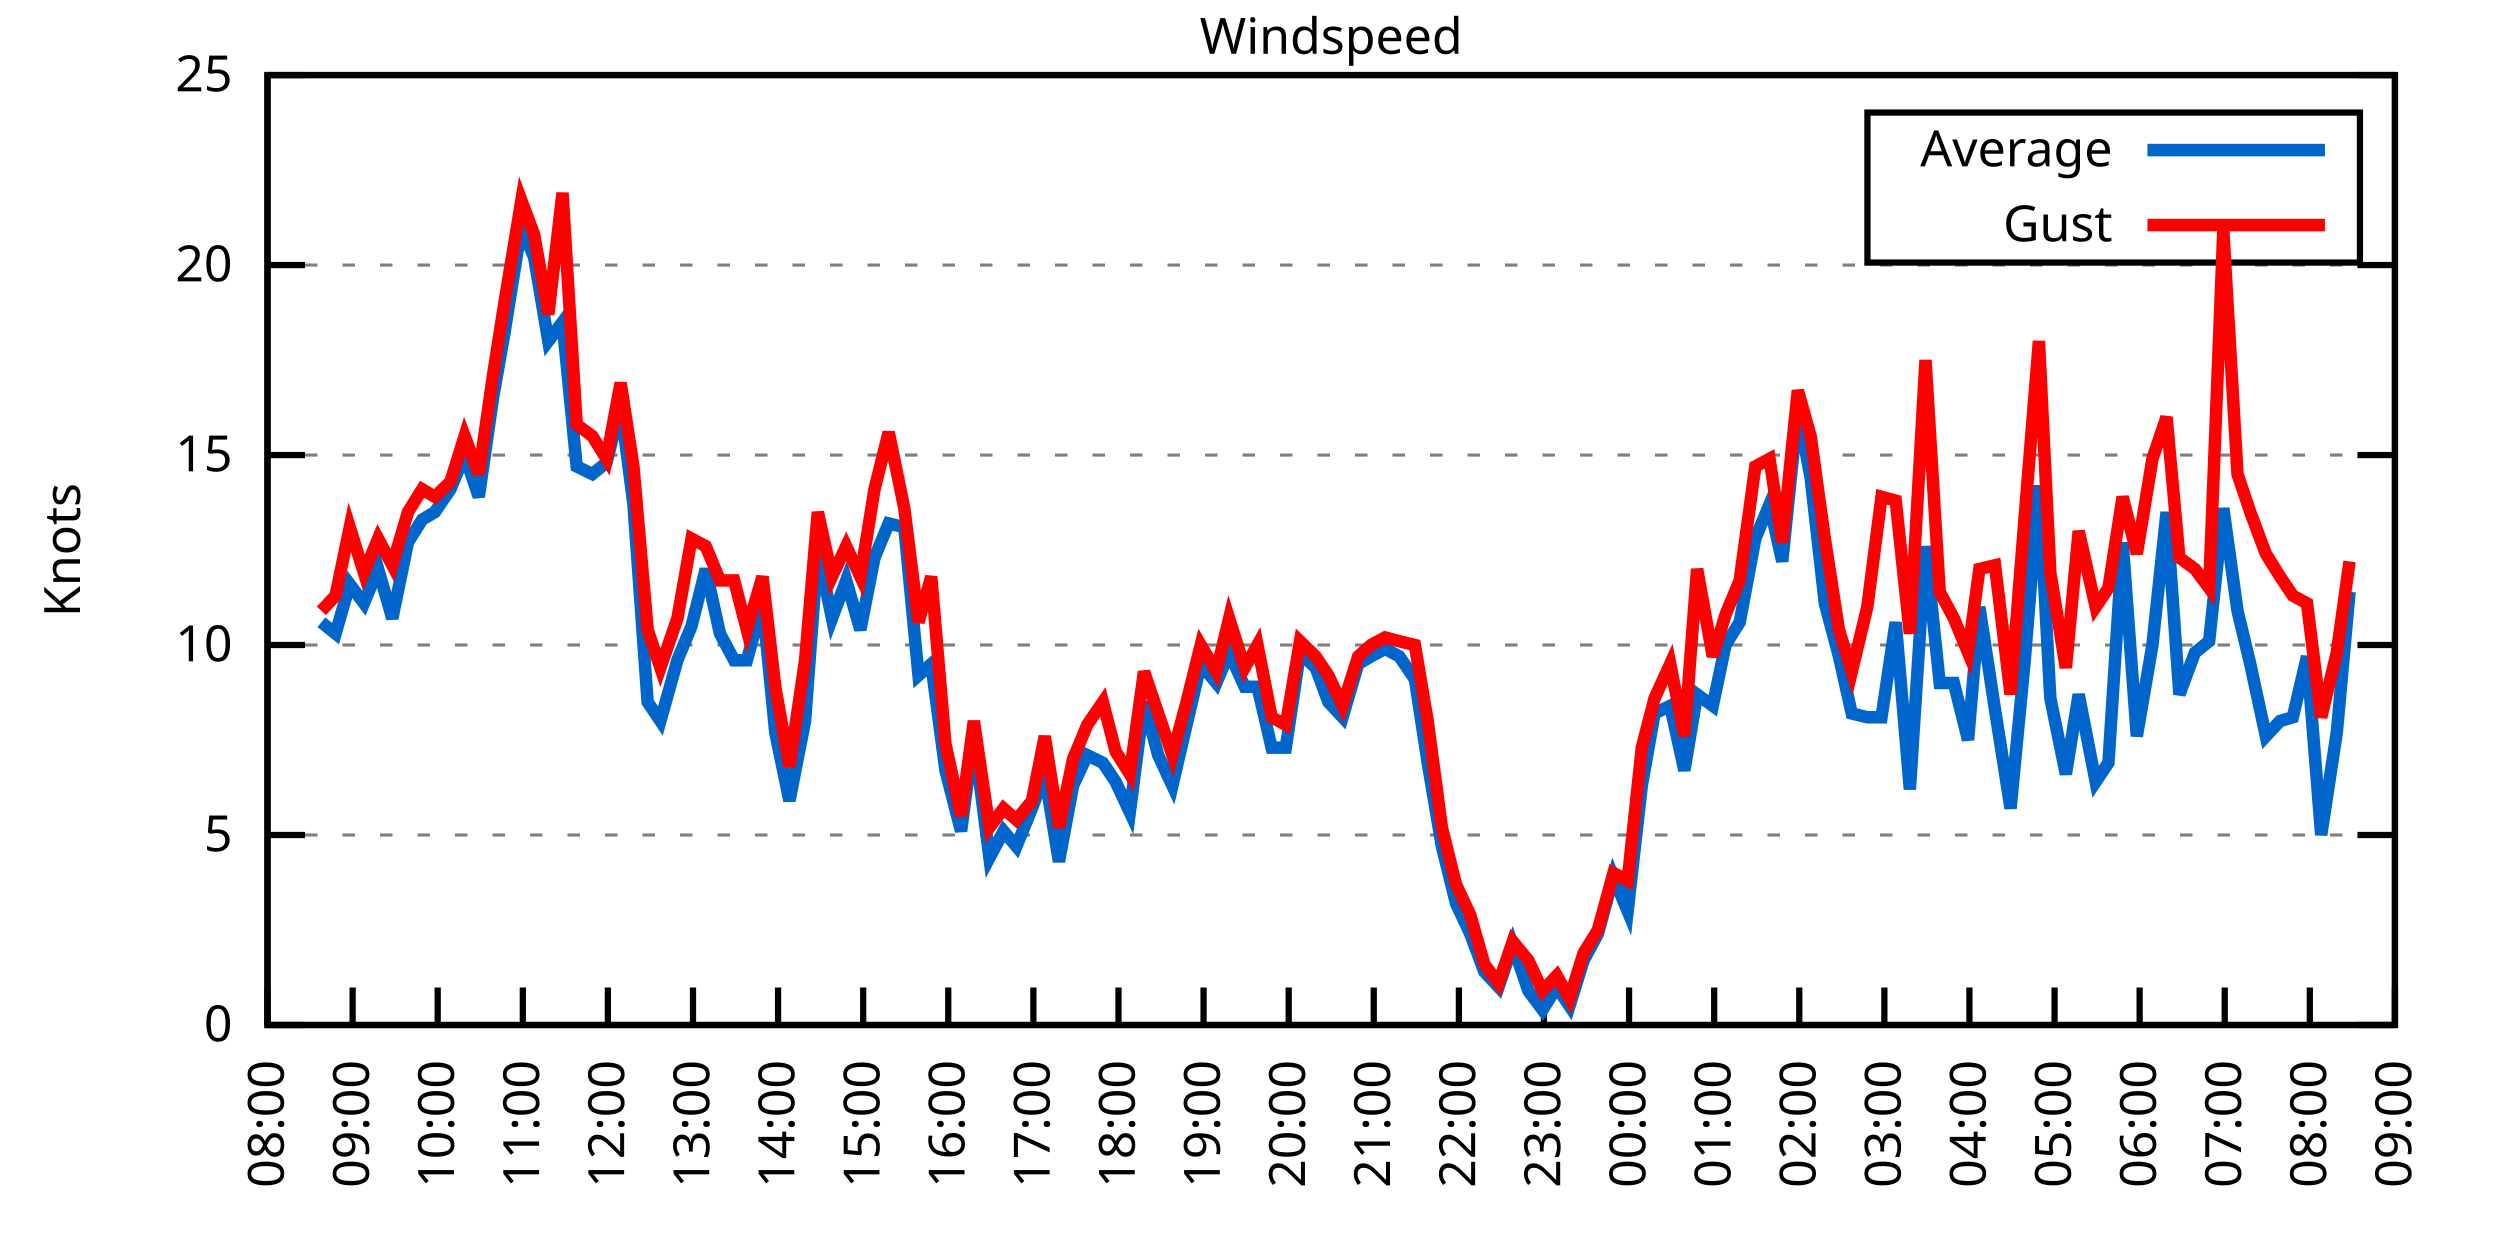
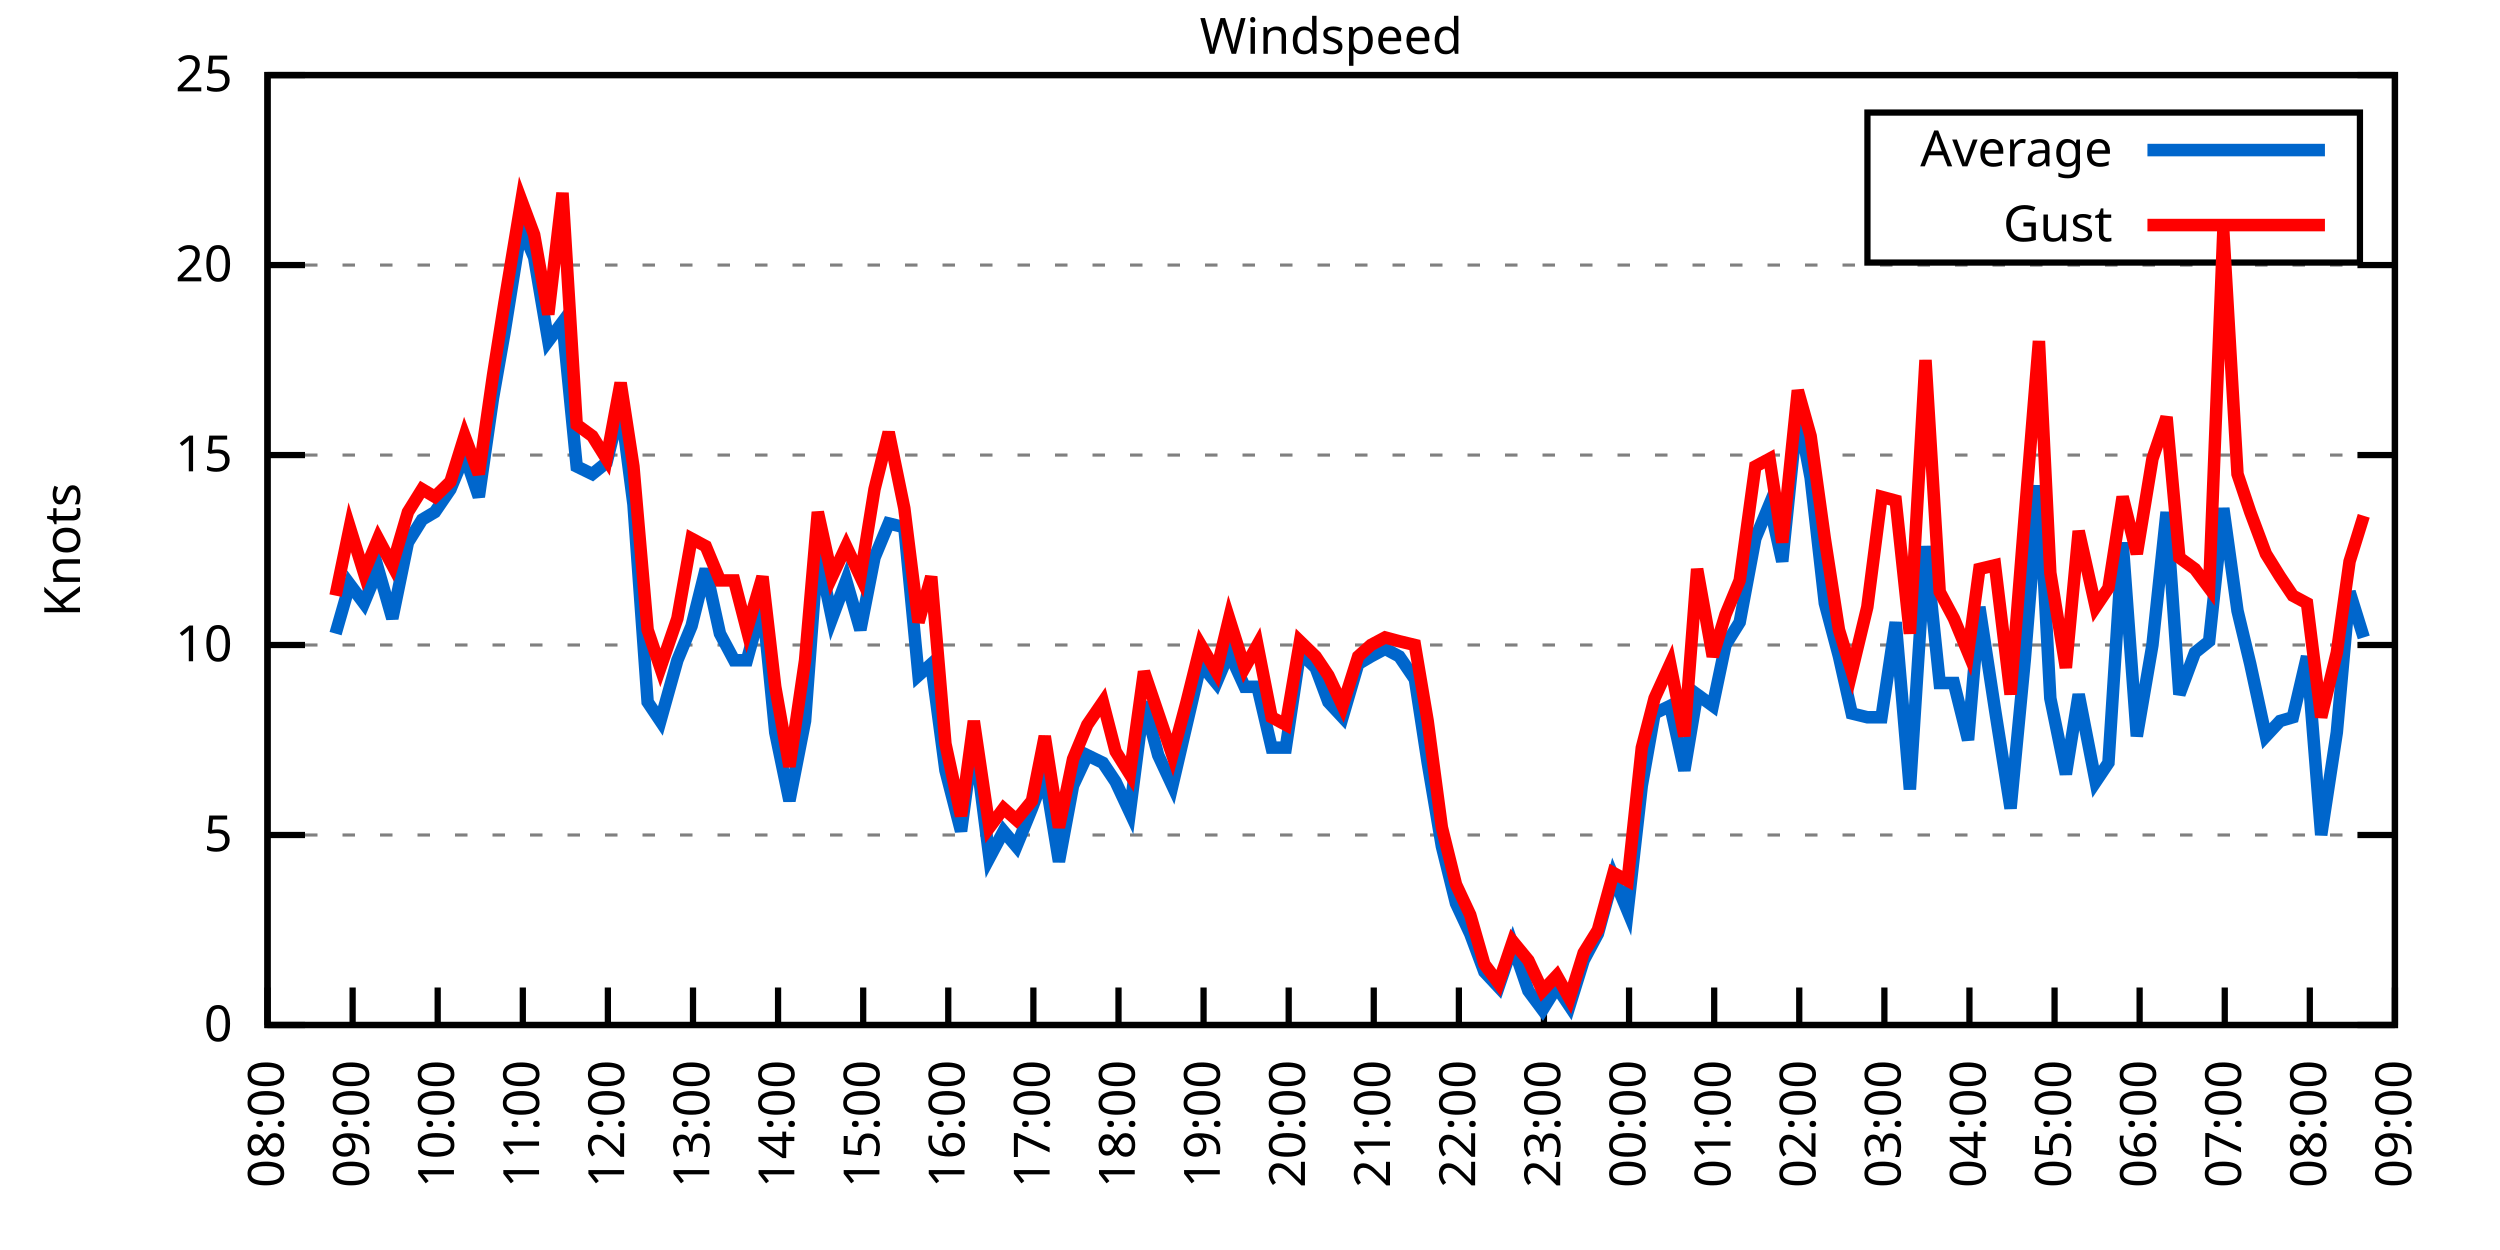
<svg xmlns="http://www.w3.org/2000/svg" xmlns:xlink="http://www.w3.org/1999/xlink" width="400" height="200" viewBox="0 0 400 200">
  <g id="gnuplot_canvas">
    <rect x="0" y="0" width="400" height="200" fill="none" />
    <defs>
      <circle id="gpDot" r="0.5" stroke-width="0.5" stroke="currentColor" />
      <path id="gpPt0" stroke-width="0.333" stroke="currentColor" d="M-1,0 h2 M0,-1 v2" />
      <path id="gpPt1" stroke-width="0.333" stroke="currentColor" d="M-1,-1 L1,1 M1,-1 L-1,1" />
      <path id="gpPt2" stroke-width="0.333" stroke="currentColor" d="M-1,0 L1,0 M0,-1 L0,1 M-1,-1 L1,1 M-1,1 L1,-1" />
      <rect id="gpPt3" stroke-width="0.333" stroke="currentColor" x="-1" y="-1" width="2" height="2" />
      <rect id="gpPt4" stroke-width="0.333" stroke="currentColor" fill="currentColor" x="-1" y="-1" width="2" height="2" />
      <circle id="gpPt5" stroke-width="0.333" stroke="currentColor" cx="0" cy="0" r="1" />
      <use xlink:href="#gpPt5" id="gpPt6" fill="currentColor" stroke="none" />
      <path id="gpPt7" stroke-width="0.333" stroke="currentColor" d="M0,-1.33 L-1.33,0.67 L1.33,0.67 z" />
      <use xlink:href="#gpPt7" id="gpPt8" fill="currentColor" stroke="none" />
      <use xlink:href="#gpPt7" id="gpPt9" stroke="currentColor" transform="rotate(180)" />
      <use xlink:href="#gpPt9" id="gpPt10" fill="currentColor" stroke="none" />
      <use xlink:href="#gpPt3" id="gpPt11" stroke="currentColor" transform="rotate(45)" />
      <use xlink:href="#gpPt11" id="gpPt12" fill="currentColor" stroke="none" />
      <path id="gpPt13" stroke-width="0.333" stroke="currentColor" d="M0,1.330 L1.265,0.411 L0.782,-1.067 L-0.782,-1.076 L-1.265,0.411 z" />
      <use xlink:href="#gpPt13" id="gpPt14" fill="currentColor" stroke="none" />
      <filter id="textbox" filterUnits="objectBoundingBox" x="0" y="0" height="1" width="1">
        <feFlood flood-color="white" flood-opacity="1" result="bgnd" />
        <feComposite in="SourceGraphic" in2="bgnd" operator="atop" />
      </filter>
      <filter id="greybox" filterUnits="objectBoundingBox" x="0" y="0" height="1" width="1">
        <feFlood flood-color="lightgrey" flood-opacity="1" result="grey" />
        <feComposite in="SourceGraphic" in2="grey" operator="atop" />
      </filter>
    </defs>
    <g fill="none" color="white" stroke="currentColor" stroke-width="1.00" stroke-linecap="butt" stroke-linejoin="miter">
</g>
    <g fill="none" color="black" stroke="currentColor" stroke-width="1.00" stroke-linecap="butt" stroke-linejoin="miter">
      <g stroke="none" shape-rendering="crispEdges">
        <polygon fill="rgb(255, 255, 255)" points="42.80,164.00 383.18,164.00 383.18,12.02 42.80,12.02 " />
      </g>
    </g>
    <g fill="none" color="black" stroke="currentColor" stroke-width="1.00" stroke-linecap="butt" stroke-linejoin="miter">
</g>
    <g fill="none" color="black" stroke="black" stroke-width="0.50" stroke-linecap="butt" stroke-linejoin="miter">
</g>
    <g fill="none" color="gray" stroke="currentColor" stroke-width="0.50" stroke-linecap="butt" stroke-linejoin="miter">
      <path stroke="gray" stroke-dasharray="2,4" class="gridline" d="M42.80,164.00 L383.19,164.00  " />
    </g>
    <g fill="none" color="gray" stroke="gray" stroke-width="1.00" stroke-linecap="butt" stroke-linejoin="miter">
</g>
    <g fill="none" color="black" stroke="currentColor" stroke-width="1.00" stroke-linecap="butt" stroke-linejoin="miter">
      <path stroke="black" d="M42.80,164.00 L48.80,164.00 M383.19,164.00 L377.19,164.00  " />
      <g transform="translate(37.20,166.60)" stroke="none" fill="black" font-family="Sans" font-size="8.00" text-anchor="end">
        <text>
          <tspan font-family="Sans"> 0</tspan>
        </text>
      </g>
    </g>
    <g fill="none" color="black" stroke="currentColor" stroke-width="1.00" stroke-linecap="butt" stroke-linejoin="miter">
</g>
    <g fill="none" color="black" stroke="black" stroke-width="0.50" stroke-linecap="butt" stroke-linejoin="miter">
</g>
    <g fill="none" color="gray" stroke="currentColor" stroke-width="0.50" stroke-linecap="butt" stroke-linejoin="miter">
      <path stroke="gray" stroke-dasharray="2,4" class="gridline" d="M42.80,133.60 L383.19,133.60  " />
    </g>
    <g fill="none" color="gray" stroke="gray" stroke-width="1.00" stroke-linecap="butt" stroke-linejoin="miter">
</g>
    <g fill="none" color="black" stroke="currentColor" stroke-width="1.00" stroke-linecap="butt" stroke-linejoin="miter">
      <path stroke="black" d="M42.80,133.60 L48.80,133.60 M383.19,133.60 L377.19,133.60  " />
      <g transform="translate(37.20,136.20)" stroke="none" fill="black" font-family="Sans" font-size="8.00" text-anchor="end">
        <text>
          <tspan font-family="Sans"> 5</tspan>
        </text>
      </g>
    </g>
    <g fill="none" color="black" stroke="currentColor" stroke-width="1.00" stroke-linecap="butt" stroke-linejoin="miter">
</g>
    <g fill="none" color="black" stroke="black" stroke-width="0.50" stroke-linecap="butt" stroke-linejoin="miter">
</g>
    <g fill="none" color="gray" stroke="currentColor" stroke-width="0.50" stroke-linecap="butt" stroke-linejoin="miter">
      <path stroke="gray" stroke-dasharray="2,4" class="gridline" d="M42.80,103.20 L383.19,103.20  " />
    </g>
    <g fill="none" color="gray" stroke="gray" stroke-width="1.00" stroke-linecap="butt" stroke-linejoin="miter">
</g>
    <g fill="none" color="black" stroke="currentColor" stroke-width="1.00" stroke-linecap="butt" stroke-linejoin="miter">
      <path stroke="black" d="M42.80,103.20 L48.80,103.20 M383.19,103.20 L377.19,103.20  " />
      <g transform="translate(37.20,105.80)" stroke="none" fill="black" font-family="Sans" font-size="8.00" text-anchor="end">
        <text>
          <tspan font-family="Sans"> 10</tspan>
        </text>
      </g>
    </g>
    <g fill="none" color="black" stroke="currentColor" stroke-width="1.00" stroke-linecap="butt" stroke-linejoin="miter">
</g>
    <g fill="none" color="black" stroke="black" stroke-width="0.50" stroke-linecap="butt" stroke-linejoin="miter">
</g>
    <g fill="none" color="gray" stroke="currentColor" stroke-width="0.50" stroke-linecap="butt" stroke-linejoin="miter">
      <path stroke="gray" stroke-dasharray="2,4" class="gridline" d="M42.80,72.81 L383.19,72.81  " />
    </g>
    <g fill="none" color="gray" stroke="gray" stroke-width="1.00" stroke-linecap="butt" stroke-linejoin="miter">
</g>
    <g fill="none" color="black" stroke="currentColor" stroke-width="1.00" stroke-linecap="butt" stroke-linejoin="miter">
      <path stroke="black" d="M42.80,72.81 L48.80,72.81 M383.19,72.81 L377.19,72.81  " />
      <g transform="translate(37.20,75.41)" stroke="none" fill="black" font-family="Sans" font-size="8.00" text-anchor="end">
        <text>
          <tspan font-family="Sans"> 15</tspan>
        </text>
      </g>
    </g>
    <g fill="none" color="black" stroke="currentColor" stroke-width="1.00" stroke-linecap="butt" stroke-linejoin="miter">
</g>
    <g fill="none" color="black" stroke="black" stroke-width="0.50" stroke-linecap="butt" stroke-linejoin="miter">
</g>
    <g fill="none" color="gray" stroke="currentColor" stroke-width="0.50" stroke-linecap="butt" stroke-linejoin="miter">
      <path stroke="gray" stroke-dasharray="2,4" class="gridline" d="M42.80,42.41 L383.19,42.41  " />
    </g>
    <g fill="none" color="gray" stroke="gray" stroke-width="1.00" stroke-linecap="butt" stroke-linejoin="miter">
</g>
    <g fill="none" color="black" stroke="currentColor" stroke-width="1.00" stroke-linecap="butt" stroke-linejoin="miter">
      <path stroke="black" d="M42.80,42.41 L48.80,42.41 M383.19,42.41 L377.19,42.41  " />
      <g transform="translate(37.20,45.01)" stroke="none" fill="black" font-family="Sans" font-size="8.00" text-anchor="end">
        <text>
          <tspan font-family="Sans"> 20</tspan>
        </text>
      </g>
    </g>
    <g fill="none" color="black" stroke="currentColor" stroke-width="1.00" stroke-linecap="butt" stroke-linejoin="miter">
</g>
    <g fill="none" color="black" stroke="black" stroke-width="0.50" stroke-linecap="butt" stroke-linejoin="miter">
</g>
    <g fill="none" color="gray" stroke="currentColor" stroke-width="0.50" stroke-linecap="butt" stroke-linejoin="miter">
      <path stroke="gray" stroke-dasharray="2,4" class="gridline" d="M42.80,12.01 L383.19,12.01  " />
    </g>
    <g fill="none" color="gray" stroke="gray" stroke-width="1.00" stroke-linecap="butt" stroke-linejoin="miter">
</g>
    <g fill="none" color="black" stroke="currentColor" stroke-width="1.00" stroke-linecap="butt" stroke-linejoin="miter">
      <path stroke="black" d="M42.80,12.01 L48.80,12.01 M383.19,12.01 L377.19,12.01  " />
      <g transform="translate(37.20,14.61)" stroke="none" fill="black" font-family="Sans" font-size="8.00" text-anchor="end">
        <text>
          <tspan font-family="Sans"> 25</tspan>
        </text>
      </g>
    </g>
    <g fill="none" color="black" stroke="currentColor" stroke-width="1.00" stroke-linecap="butt" stroke-linejoin="miter">
      <path stroke="black" d="M42.80,164.00 L42.80,158.00  " />
      <g transform="translate(45.40,169.60) rotate(270.00)" stroke="none" fill="black" font-family="Sans" font-size="8.00" text-anchor="end">
        <text>
          <tspan font-family="Sans">08:00</tspan>
        </text>
      </g>
    </g>
    <g fill="none" color="black" stroke="currentColor" stroke-width="1.00" stroke-linecap="butt" stroke-linejoin="miter">
      <path stroke="black" d="M56.42,164.00 L56.42,158.00  " />
      <g transform="translate(59.02,169.60) rotate(270.00)" stroke="none" fill="black" font-family="Sans" font-size="8.00" text-anchor="end">
        <text>
          <tspan font-family="Sans">09:00</tspan>
        </text>
      </g>
    </g>
    <g fill="none" color="black" stroke="currentColor" stroke-width="1.00" stroke-linecap="butt" stroke-linejoin="miter">
      <path stroke="black" d="M70.03,164.00 L70.03,158.00  " />
      <g transform="translate(72.63,169.60) rotate(270.00)" stroke="none" fill="black" font-family="Sans" font-size="8.00" text-anchor="end">
        <text>
          <tspan font-family="Sans">10:00</tspan>
        </text>
      </g>
    </g>
    <g fill="none" color="black" stroke="currentColor" stroke-width="1.00" stroke-linecap="butt" stroke-linejoin="miter">
      <path stroke="black" d="M83.65,164.00 L83.65,158.00  " />
      <g transform="translate(86.25,169.60) rotate(270.00)" stroke="none" fill="black" font-family="Sans" font-size="8.00" text-anchor="end">
        <text>
          <tspan font-family="Sans">11:00</tspan>
        </text>
      </g>
    </g>
    <g fill="none" color="black" stroke="currentColor" stroke-width="1.00" stroke-linecap="butt" stroke-linejoin="miter">
      <path stroke="black" d="M97.26,164.00 L97.26,158.00  " />
      <g transform="translate(99.86,169.60) rotate(270.00)" stroke="none" fill="black" font-family="Sans" font-size="8.00" text-anchor="end">
        <text>
          <tspan font-family="Sans">12:00</tspan>
        </text>
      </g>
    </g>
    <g fill="none" color="black" stroke="currentColor" stroke-width="1.00" stroke-linecap="butt" stroke-linejoin="miter">
      <path stroke="black" d="M110.88,164.00 L110.88,158.00  " />
      <g transform="translate(113.48,169.60) rotate(270.00)" stroke="none" fill="black" font-family="Sans" font-size="8.00" text-anchor="end">
        <text>
          <tspan font-family="Sans">13:00</tspan>
        </text>
      </g>
    </g>
    <g fill="none" color="black" stroke="currentColor" stroke-width="1.00" stroke-linecap="butt" stroke-linejoin="miter">
      <path stroke="black" d="M124.49,164.00 L124.49,158.00  " />
      <g transform="translate(127.09,169.60) rotate(270.00)" stroke="none" fill="black" font-family="Sans" font-size="8.00" text-anchor="end">
        <text>
          <tspan font-family="Sans">14:00</tspan>
        </text>
      </g>
    </g>
    <g fill="none" color="black" stroke="currentColor" stroke-width="1.00" stroke-linecap="butt" stroke-linejoin="miter">
      <path stroke="black" d="M138.11,164.00 L138.11,158.00  " />
      <g transform="translate(140.71,169.60) rotate(270.00)" stroke="none" fill="black" font-family="Sans" font-size="8.00" text-anchor="end">
        <text>
          <tspan font-family="Sans">15:00</tspan>
        </text>
      </g>
    </g>
    <g fill="none" color="black" stroke="currentColor" stroke-width="1.00" stroke-linecap="butt" stroke-linejoin="miter">
      <path stroke="black" d="M151.72,164.00 L151.72,158.00  " />
      <g transform="translate(154.32,169.60) rotate(270.00)" stroke="none" fill="black" font-family="Sans" font-size="8.00" text-anchor="end">
        <text>
          <tspan font-family="Sans">16:00</tspan>
        </text>
      </g>
    </g>
    <g fill="none" color="black" stroke="currentColor" stroke-width="1.00" stroke-linecap="butt" stroke-linejoin="miter">
      <path stroke="black" d="M165.34,164.00 L165.34,158.00  " />
      <g transform="translate(167.94,169.60) rotate(270.00)" stroke="none" fill="black" font-family="Sans" font-size="8.00" text-anchor="end">
        <text>
          <tspan font-family="Sans">17:00</tspan>
        </text>
      </g>
    </g>
    <g fill="none" color="black" stroke="currentColor" stroke-width="1.00" stroke-linecap="butt" stroke-linejoin="miter">
      <path stroke="black" d="M178.96,164.00 L178.96,158.00  " />
      <g transform="translate(181.56,169.60) rotate(270.00)" stroke="none" fill="black" font-family="Sans" font-size="8.00" text-anchor="end">
        <text>
          <tspan font-family="Sans">18:00</tspan>
        </text>
      </g>
    </g>
    <g fill="none" color="black" stroke="currentColor" stroke-width="1.00" stroke-linecap="butt" stroke-linejoin="miter">
      <path stroke="black" d="M192.57,164.00 L192.57,158.00  " />
      <g transform="translate(195.17,169.60) rotate(270.00)" stroke="none" fill="black" font-family="Sans" font-size="8.00" text-anchor="end">
        <text>
          <tspan font-family="Sans">19:00</tspan>
        </text>
      </g>
    </g>
    <g fill="none" color="black" stroke="currentColor" stroke-width="1.00" stroke-linecap="butt" stroke-linejoin="miter">
      <path stroke="black" d="M206.19,164.00 L206.19,158.00  " />
      <g transform="translate(208.79,169.60) rotate(270.00)" stroke="none" fill="black" font-family="Sans" font-size="8.00" text-anchor="end">
        <text>
          <tspan font-family="Sans">20:00</tspan>
        </text>
      </g>
    </g>
    <g fill="none" color="black" stroke="currentColor" stroke-width="1.00" stroke-linecap="butt" stroke-linejoin="miter">
      <path stroke="black" d="M219.80,164.00 L219.80,158.00  " />
      <g transform="translate(222.40,169.60) rotate(270.00)" stroke="none" fill="black" font-family="Sans" font-size="8.00" text-anchor="end">
        <text>
          <tspan font-family="Sans">21:00</tspan>
        </text>
      </g>
    </g>
    <g fill="none" color="black" stroke="currentColor" stroke-width="1.00" stroke-linecap="butt" stroke-linejoin="miter">
      <path stroke="black" d="M233.42,164.00 L233.42,158.00  " />
      <g transform="translate(236.02,169.60) rotate(270.00)" stroke="none" fill="black" font-family="Sans" font-size="8.00" text-anchor="end">
        <text>
          <tspan font-family="Sans">22:00</tspan>
        </text>
      </g>
    </g>
    <g fill="none" color="black" stroke="currentColor" stroke-width="1.00" stroke-linecap="butt" stroke-linejoin="miter">
      <path stroke="black" d="M247.03,164.00 L247.03,158.00  " />
      <g transform="translate(249.63,169.60) rotate(270.00)" stroke="none" fill="black" font-family="Sans" font-size="8.00" text-anchor="end">
        <text>
          <tspan font-family="Sans">23:00</tspan>
        </text>
      </g>
    </g>
    <g fill="none" color="black" stroke="currentColor" stroke-width="1.00" stroke-linecap="butt" stroke-linejoin="miter">
      <path stroke="black" d="M260.65,164.00 L260.65,158.00  " />
      <g transform="translate(263.25,169.60) rotate(270.00)" stroke="none" fill="black" font-family="Sans" font-size="8.00" text-anchor="end">
        <text>
          <tspan font-family="Sans">00:00</tspan>
        </text>
      </g>
    </g>
    <g fill="none" color="black" stroke="currentColor" stroke-width="1.00" stroke-linecap="butt" stroke-linejoin="miter">
      <path stroke="black" d="M274.27,164.00 L274.27,158.00  " />
      <g transform="translate(276.87,169.60) rotate(270.00)" stroke="none" fill="black" font-family="Sans" font-size="8.00" text-anchor="end">
        <text>
          <tspan font-family="Sans">01:00</tspan>
        </text>
      </g>
    </g>
    <g fill="none" color="black" stroke="currentColor" stroke-width="1.00" stroke-linecap="butt" stroke-linejoin="miter">
      <path stroke="black" d="M287.88,164.00 L287.88,158.00  " />
      <g transform="translate(290.48,169.60) rotate(270.00)" stroke="none" fill="black" font-family="Sans" font-size="8.00" text-anchor="end">
        <text>
          <tspan font-family="Sans">02:00</tspan>
        </text>
      </g>
    </g>
    <g fill="none" color="black" stroke="currentColor" stroke-width="1.00" stroke-linecap="butt" stroke-linejoin="miter">
      <path stroke="black" d="M301.50,164.00 L301.50,158.00  " />
      <g transform="translate(304.10,169.60) rotate(270.00)" stroke="none" fill="black" font-family="Sans" font-size="8.00" text-anchor="end">
        <text>
          <tspan font-family="Sans">03:00</tspan>
        </text>
      </g>
    </g>
    <g fill="none" color="black" stroke="currentColor" stroke-width="1.00" stroke-linecap="butt" stroke-linejoin="miter">
      <path stroke="black" d="M315.11,164.00 L315.11,158.00  " />
      <g transform="translate(317.71,169.60) rotate(270.00)" stroke="none" fill="black" font-family="Sans" font-size="8.00" text-anchor="end">
        <text>
          <tspan font-family="Sans">04:00</tspan>
        </text>
      </g>
    </g>
    <g fill="none" color="black" stroke="currentColor" stroke-width="1.00" stroke-linecap="butt" stroke-linejoin="miter">
      <path stroke="black" d="M328.73,164.00 L328.73,158.00  " />
      <g transform="translate(331.33,169.60) rotate(270.00)" stroke="none" fill="black" font-family="Sans" font-size="8.00" text-anchor="end">
        <text>
          <tspan font-family="Sans">05:00</tspan>
        </text>
      </g>
    </g>
    <g fill="none" color="black" stroke="currentColor" stroke-width="1.00" stroke-linecap="butt" stroke-linejoin="miter">
      <path stroke="black" d="M342.34,164.00 L342.34,158.00  " />
      <g transform="translate(344.94,169.60) rotate(270.00)" stroke="none" fill="black" font-family="Sans" font-size="8.00" text-anchor="end">
        <text>
          <tspan font-family="Sans">06:00</tspan>
        </text>
      </g>
    </g>
    <g fill="none" color="black" stroke="currentColor" stroke-width="1.00" stroke-linecap="butt" stroke-linejoin="miter">
      <path stroke="black" d="M355.96,164.00 L355.96,158.00  " />
      <g transform="translate(358.56,169.60) rotate(270.00)" stroke="none" fill="black" font-family="Sans" font-size="8.00" text-anchor="end">
        <text>
          <tspan font-family="Sans">07:00</tspan>
        </text>
      </g>
    </g>
    <g fill="none" color="black" stroke="currentColor" stroke-width="1.00" stroke-linecap="butt" stroke-linejoin="miter">
      <path stroke="black" d="M369.57,164.00 L369.57,158.00  " />
      <g transform="translate(372.17,169.60) rotate(270.00)" stroke="none" fill="black" font-family="Sans" font-size="8.00" text-anchor="end">
        <text>
          <tspan font-family="Sans">08:00</tspan>
        </text>
      </g>
    </g>
    <g fill="none" color="black" stroke="currentColor" stroke-width="1.00" stroke-linecap="butt" stroke-linejoin="miter">
      <path stroke="black" d="M383.19,164.00 L383.19,158.00  " />
      <g transform="translate(385.79,169.60) rotate(270.00)" stroke="none" fill="black" font-family="Sans" font-size="8.00" text-anchor="end">
        <text>
          <tspan font-family="Sans">09:00</tspan>
        </text>
      </g>
    </g>
    <g fill="none" color="black" stroke="currentColor" stroke-width="1.00" stroke-linecap="butt" stroke-linejoin="miter">
</g>
    <g fill="none" color="black" stroke="currentColor" stroke-width="1.00" stroke-linecap="butt" stroke-linejoin="miter">
      <path stroke="black" d="M42.80,12.01 L42.80,164.00 L383.19,164.00 L383.19,12.01 L42.80,12.01 Z  " />
    </g>
    <g fill="none" color="black" stroke="currentColor" stroke-width="1.00" stroke-linecap="butt" stroke-linejoin="miter">
</g>
    <g fill="none" color="black" stroke="currentColor" stroke-width="1.00" stroke-linecap="butt" stroke-linejoin="miter">
      <path stroke="black" d="M298.79,42.01 L298.79,18.01 L377.59,18.01 L377.59,42.01 L298.79,42.01 Z  " />
    </g>
    <g id="Windspeed_plot_1">
      <g fill="none" color="white" stroke="black" stroke-width="2.00" stroke-linecap="butt" stroke-linejoin="miter">
</g>
      <g fill="none" color="black" stroke="currentColor" stroke-width="2.00" stroke-linecap="butt" stroke-linejoin="miter">
        <g transform="translate(337.99,26.61)" stroke="none" fill="black" font-family="Sans" font-size="8.00" text-anchor="end">
          <text>
            <tspan font-family="Sans">Average</tspan>
          </text>
        </g>
      </g>
      <g fill="none" color="black" stroke="currentColor" stroke-width="2.00" stroke-linecap="butt" stroke-linejoin="miter">
-         <path stroke="rgb(  0, 102, 204)" d="M343.59,24.01 L371.99,24.01 M51.42,99.56 L53.69,101.38 L55.96,93.48 L58.23,96.52 L60.50,91.04 L62.77,98.95   L65.27,86.79 L67.54,83.14 L69.58,81.93 L72.07,78.28 L74.34,72.81 L76.61,79.49 L78.88,63.69 L80.70,53.35   L83.42,36.33 L85.46,41.19 L87.73,54.57 L90.00,51.53 L92.27,74.63 L94.77,75.85 L97.04,74.02 L99.30,64.90   L101.35,80.71 L103.62,112.32 L105.66,115.36 L108.38,105.64 L110.65,100.16 L112.92,91.04 L115.19,101.38 L117.46,105.64   L119.50,105.64 L122.00,96.52 L124.04,117.19 L126.31,128.13 L128.81,115.36 L130.85,88.00 L133.12,98.95 L135.39,92.87   L137.66,100.77 L139.92,89.22 L142.19,83.75 L144.69,84.36 L146.96,108.07 L149.00,106.24 L151.27,123.27 L153.77,132.99   L155.81,117.80 L158.31,137.25 L160.57,132.99 L162.62,135.43 L165.11,129.35 L167.16,123.87 L169.43,137.86 L171.69,125.70   L173.96,120.83 L176.46,122.05 L178.50,125.09 L180.77,129.95 L183.04,112.32 L185.31,120.83 L187.58,125.70 L189.85,115.97   L192.12,106.24 L194.61,109.28 L196.66,104.42 L199.15,109.89 L201.19,109.89 L203.46,119.62 L205.73,119.62 L208.00,104.42   L210.50,106.85 L212.54,112.32 L214.81,114.76 L217.31,106.24 L219.35,105.03 L221.62,103.81 L223.89,105.03 L226.38,108.68   L228.43,122.05 L230.70,135.43 L232.96,144.55 L235.23,149.41 L237.50,155.49 L239.77,157.92 L242.04,151.23 L244.54,158.53   L246.81,161.57 L249.08,157.92 L251.12,160.96 L253.39,153.66 L255.66,149.41 L258.15,140.29 L260.42,145.76 L262.69,125.70   L264.73,114.15 L267.23,112.93 L269.50,123.27 L271.54,111.11 L274.04,112.93 L276.08,103.20 L278.35,99.56 L280.85,86.18   L283.12,80.71 L285.16,89.83 L287.65,65.51 L289.70,76.45 L291.97,96.52 L294.23,105.03 L296.28,114.15 L298.77,114.76   L301.04,114.76 L303.31,99.56 L305.58,126.31 L308.08,87.40 L310.35,109.28 L312.62,109.28 L314.89,118.40 L316.70,97.12   L319.20,113.54 L321.69,129.35 L323.96,105.64 L326.23,77.67 L328.05,111.72 L330.54,123.87 L332.59,111.11 L335.31,125.09   L337.35,122.05 L339.62,86.79 L341.89,117.80 L344.39,103.20 L346.65,81.93 L348.70,111.11 L351.19,104.42 L353.46,102.60   L355.73,81.32 L358.00,97.73 L360.04,106.24 L362.54,117.80 L364.81,115.36 L366.85,114.76 L369.12,105.03 L371.39,133.60   L373.89,117.19 L375.93,94.69  " />
+         <path stroke="rgb(  0, 102, 204)" d="M343.59,24.01 L371.99,24.01 M53.69,101.38 L55.96,93.48 L58.23,96.52 L60.50,91.04 L62.77,98.95 L65.27,86.79   L67.54,83.14 L69.58,81.93 L72.07,78.28 L74.34,72.81 L76.61,79.49 L78.88,63.69 L80.70,53.35 L83.42,36.33   L85.46,41.19 L87.73,54.57 L90.00,51.53 L92.27,74.63 L94.77,75.85 L97.04,74.02 L99.30,64.90 L101.35,80.71   L103.62,112.32 L105.66,115.36 L108.38,105.64 L110.65,100.16 L112.92,91.04 L115.19,101.38 L117.46,105.64 L119.50,105.64   L122.00,96.52 L124.04,117.19 L126.31,128.13 L128.81,115.36 L130.85,88.00 L133.12,98.95 L135.39,92.87 L137.66,100.77   L139.92,89.22 L142.19,83.75 L144.69,84.36 L146.96,108.07 L149.00,106.24 L151.27,123.27 L153.77,132.99 L155.81,117.80   L158.31,137.25 L160.57,132.99 L162.62,135.43 L165.11,129.35 L167.16,123.87 L169.43,137.86 L171.69,125.70 L173.96,120.83   L176.46,122.05 L178.50,125.09 L180.77,129.95 L183.04,112.32 L185.31,120.83 L187.58,125.70 L189.85,115.97 L192.12,106.24   L194.61,109.28 L196.66,104.42 L199.15,109.89 L201.19,109.89 L203.46,119.62 L205.73,119.62 L208.00,104.42 L210.50,106.85   L212.54,112.32 L214.81,114.76 L217.31,106.24 L219.35,105.03 L221.62,103.81 L223.89,105.03 L226.38,108.68 L228.43,122.05   L230.70,135.43 L232.96,144.55 L235.23,149.41 L237.50,155.49 L239.77,157.92 L242.04,151.23 L244.54,158.53 L246.81,161.57   L249.08,157.92 L251.12,160.96 L253.39,153.66 L255.66,149.41 L258.15,140.29 L260.42,145.76 L262.69,125.70 L264.73,114.15   L267.23,112.93 L269.50,123.27 L271.54,111.11 L274.04,112.93 L276.08,103.20 L278.35,99.56 L280.85,86.18 L283.12,80.71   L285.16,89.83 L287.65,65.51 L289.70,76.45 L291.97,96.52 L294.23,105.03 L296.28,114.15 L298.77,114.76 L301.04,114.76   L303.31,99.56 L305.58,126.31 L308.08,87.40 L310.35,109.28 L312.62,109.28 L314.89,118.40 L316.70,97.12 L319.20,113.54   L321.69,129.35 L323.96,105.64 L326.23,77.67 L328.05,111.72 L330.54,123.87 L332.59,111.11 L335.31,125.09 L337.35,122.05   L339.62,86.79 L341.89,117.80 L344.39,103.20 L346.65,81.93 L348.70,111.11 L351.19,104.42 L353.46,102.60 L355.73,81.32   L358.00,97.73 L360.04,106.24 L362.54,117.80 L364.81,115.36 L366.85,114.76 L369.12,105.03 L371.39,133.60 L373.89,117.19   L375.93,94.69 L378.20,101.99  " />
      </g>
    </g>
    <g id="Windspeed_plot_2">
      <g fill="none" color="black" stroke="currentColor" stroke-width="2.00" stroke-linecap="butt" stroke-linejoin="miter">
        <g transform="translate(337.99,38.61)" stroke="none" fill="black" font-family="Sans" font-size="8.00" text-anchor="end">
          <text>
            <tspan font-family="Sans">Gust</tspan>
          </text>
        </g>
      </g>
      <g fill="none" color="black" stroke="currentColor" stroke-width="2.00" stroke-linecap="butt" stroke-linejoin="miter">
-         <path stroke="rgb(255,   0,   0)" d="M343.59,36.01 L371.99,36.01 M51.42,97.73 L53.69,95.30 L55.96,84.36 L58.23,91.65 L60.50,86.18 L62.77,90.44   L65.27,81.93 L67.54,78.28 L69.58,79.49 L72.07,77.06 L74.34,69.77 L76.61,75.85 L78.88,60.04 L80.70,48.49   L83.42,32.07 L85.46,37.54 L87.73,50.31 L90.00,30.86 L92.27,67.94 L94.77,69.77 L97.04,73.41 L99.30,61.25   L101.35,74.63 L103.62,100.77 L105.66,106.85 L108.38,98.95 L110.65,86.18 L112.92,87.40 L115.19,92.87 L117.46,92.87   L119.50,100.77 L122.00,92.26 L124.04,109.89 L126.31,122.66 L128.81,105.64 L130.85,81.93 L133.12,92.26 L135.39,87.40   L137.66,92.26 L139.92,78.28 L142.19,69.16 L144.69,81.32 L146.96,99.56 L149.00,92.26 L151.27,119.01 L153.77,130.56   L155.81,115.36 L158.31,132.39 L160.57,129.35 L162.62,131.17 L165.11,128.13 L167.16,117.80 L169.43,132.39 L171.69,121.44   L173.96,115.97 L176.46,112.32 L178.50,120.23 L180.77,123.87 L183.04,107.46 L185.31,114.15 L187.58,120.83 L189.85,112.32   L192.12,103.20 L194.61,107.46 L196.66,98.95 L199.15,106.85 L201.19,103.20 L203.46,114.76 L205.73,115.97 L208.00,102.60   L210.50,105.03 L212.54,108.07 L214.81,112.93 L217.31,105.03 L219.35,103.20 L221.62,101.99 L223.89,102.60 L226.38,103.20   L228.43,115.36 L230.70,132.39 L232.96,141.51 L235.23,146.37 L237.50,154.27 L239.77,157.31 L242.04,150.62 L244.54,153.66   L246.81,158.53 L249.08,156.10 L251.12,159.74 L253.39,152.45 L255.66,148.80 L258.15,139.68 L260.42,140.90 L262.69,119.62   L264.73,111.72 L267.23,106.24 L269.50,117.80 L271.54,91.04 L274.04,105.03 L276.08,98.34 L278.35,92.87 L280.85,74.63   L283.12,73.41 L285.16,86.79 L287.65,62.47 L289.70,69.77 L291.97,86.18 L294.23,100.77 L296.28,107.46 L298.77,97.12   L301.04,79.49 L303.31,80.10 L305.58,101.38 L308.08,57.61 L310.35,94.69 L312.62,98.95 L314.89,104.42 L316.70,91.04   L319.20,90.44 L321.69,111.11 L323.96,82.53 L326.23,54.57 L328.05,91.65 L330.54,106.85 L332.59,84.97 L335.31,97.12   L337.35,94.08 L339.62,79.49 L341.89,88.61 L344.39,73.41 L346.65,66.73 L348.70,89.22 L351.19,91.04 L353.46,94.08   L355.73,36.94 L358.00,75.85 L360.04,81.93 L362.54,88.61 L364.81,92.26 L366.85,95.30 L369.12,96.52 L371.39,114.76   L373.89,104.42 L375.93,89.83  " />
+         <path stroke="rgb(255,   0,   0)" d="M343.59,36.01 L371.99,36.01 M53.69,95.30 L55.96,84.36 L58.23,91.65 L60.50,86.18 L62.77,90.44 L65.27,81.93   L67.54,78.28 L69.58,79.49 L72.07,77.06 L74.34,69.77 L76.61,75.85 L78.88,60.04 L80.70,48.49 L83.42,32.07   L85.46,37.54 L87.73,50.31 L90.00,30.86 L92.27,67.94 L94.77,69.77 L97.04,73.41 L99.30,61.25 L101.35,74.63   L103.62,100.77 L105.66,106.85 L108.38,98.95 L110.65,86.18 L112.92,87.40 L115.19,92.87 L117.46,92.87 L119.50,100.77   L122.00,92.26 L124.04,109.89 L126.31,122.66 L128.81,105.64 L130.85,81.93 L133.12,92.26 L135.39,87.40 L137.66,92.26   L139.92,78.28 L142.19,69.16 L144.69,81.32 L146.96,99.56 L149.00,92.26 L151.27,119.01 L153.77,130.56 L155.81,115.36   L158.31,132.39 L160.57,129.35 L162.62,131.17 L165.11,128.13 L167.16,117.80 L169.43,132.39 L171.69,121.44 L173.96,115.97   L176.46,112.32 L178.50,120.23 L180.77,123.87 L183.04,107.46 L185.31,114.15 L187.58,120.83 L189.85,112.32 L192.12,103.20   L194.61,107.46 L196.66,98.95 L199.15,106.85 L201.19,103.20 L203.46,114.76 L205.73,115.97 L208.00,102.60 L210.50,105.03   L212.54,108.07 L214.81,112.93 L217.31,105.03 L219.35,103.20 L221.62,101.99 L223.89,102.60 L226.38,103.20 L228.43,115.36   L230.70,132.39 L232.96,141.51 L235.23,146.37 L237.50,154.27 L239.77,157.31 L242.04,150.62 L244.54,153.66 L246.81,158.53   L249.08,156.10 L251.12,159.74 L253.39,152.45 L255.66,148.80 L258.15,139.68 L260.42,140.90 L262.69,119.62 L264.73,111.72   L267.23,106.24 L269.50,117.80 L271.54,91.04 L274.04,105.03 L276.08,98.34 L278.35,92.87 L280.85,74.63 L283.12,73.41   L285.16,86.79 L287.65,62.47 L289.70,69.77 L291.97,86.18 L294.23,100.77 L296.28,107.46 L298.77,97.12 L301.04,79.49   L303.31,80.10 L305.58,101.38 L308.08,57.61 L310.35,94.69 L312.62,98.95 L314.89,104.42 L316.70,91.04 L319.20,90.44   L321.69,111.11 L323.96,82.53 L326.23,54.57 L328.05,91.65 L330.54,106.85 L332.59,84.97 L335.31,97.12 L337.35,94.08   L339.62,79.49 L341.89,88.61 L344.39,73.41 L346.65,66.73 L348.70,89.22 L351.19,91.04 L353.46,94.08 L355.73,36.94   L358.00,75.85 L360.04,81.93 L362.54,88.61 L364.81,92.26 L366.85,95.30 L369.12,96.52 L371.39,114.76 L373.89,104.42   L375.93,89.83 L378.20,82.53  " />
      </g>
    </g>
    <g fill="none" color="black" stroke="currentColor" stroke-width="2.00" stroke-linecap="butt" stroke-linejoin="miter">
</g>
    <g fill="none" color="black" stroke="black" stroke-width="1.00" stroke-linecap="butt" stroke-linejoin="miter">
</g>
    <g fill="none" color="black" stroke="currentColor" stroke-width="1.00" stroke-linecap="butt" stroke-linejoin="miter">
      <path stroke="black" d="M42.80,12.01 L42.80,164.00 L383.19,164.00 L383.19,12.01 L42.80,12.01 Z  " />
      <g transform="translate(12.80,88.01) rotate(270.00)" stroke="none" fill="black" font-family="Sans" font-size="8.00" text-anchor="middle">
        <text>
          <tspan font-family="Sans">Knots</tspan>
        </text>
      </g>
    </g>
    <g fill="none" color="black" stroke="currentColor" stroke-width="1.00" stroke-linecap="butt" stroke-linejoin="miter">
</g>
    <g fill="none" color="black" stroke="currentColor" stroke-width="1.00" stroke-linecap="butt" stroke-linejoin="miter">
      <g transform="translate(212.99,8.61)" stroke="none" fill="black" font-family="Sans" font-size="8.00" text-anchor="middle">
        <text>
          <tspan font-family="Sans">Windspeed</tspan>
        </text>
      </g>
    </g>
    <g fill="none" color="black" stroke="currentColor" stroke-width="1.00" stroke-linecap="butt" stroke-linejoin="miter">
</g>
  </g>
</svg>
